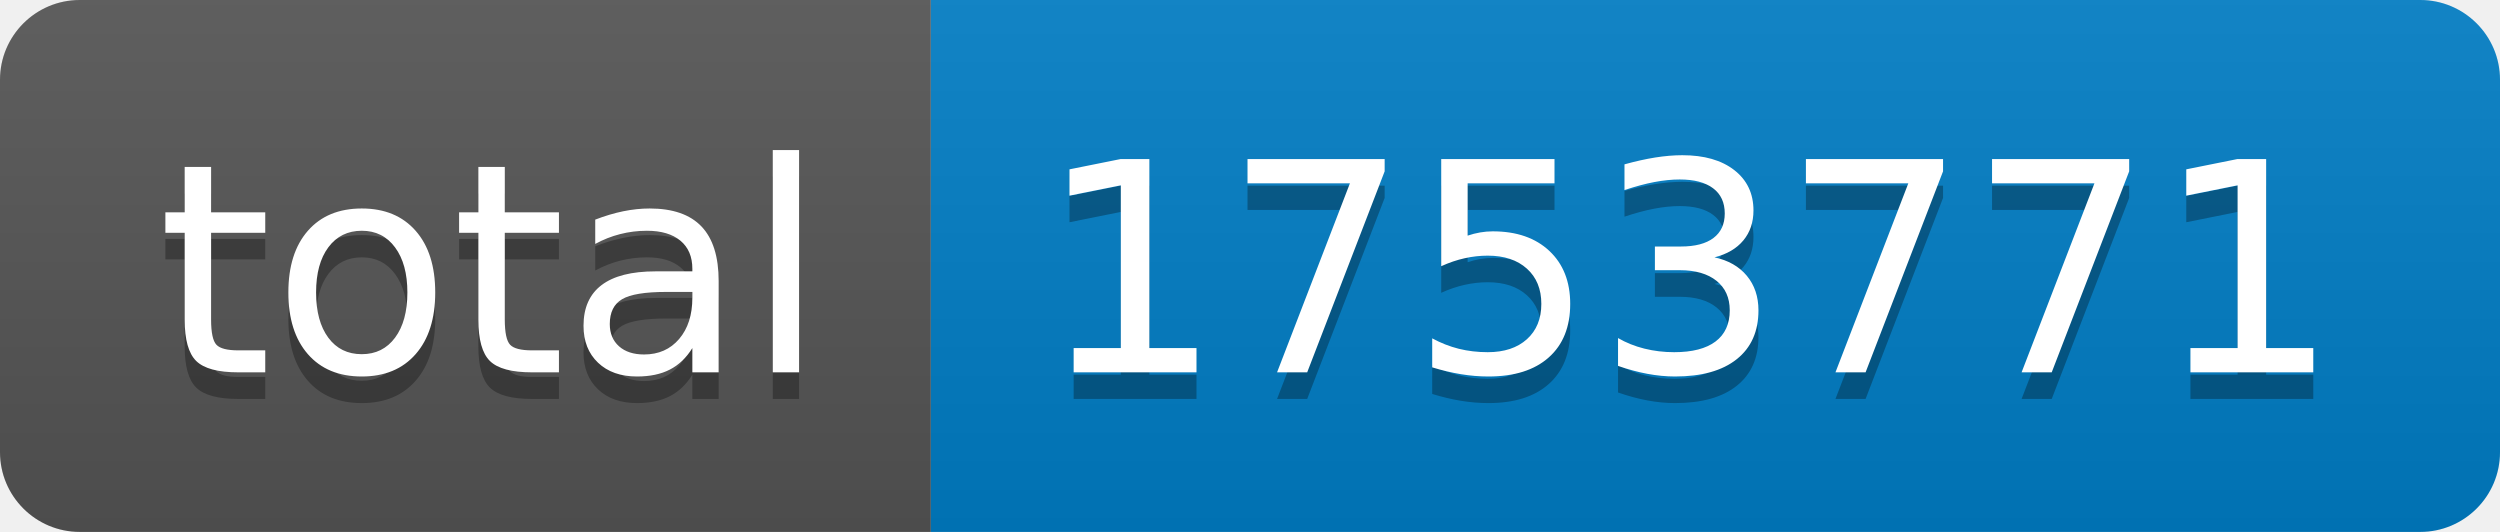
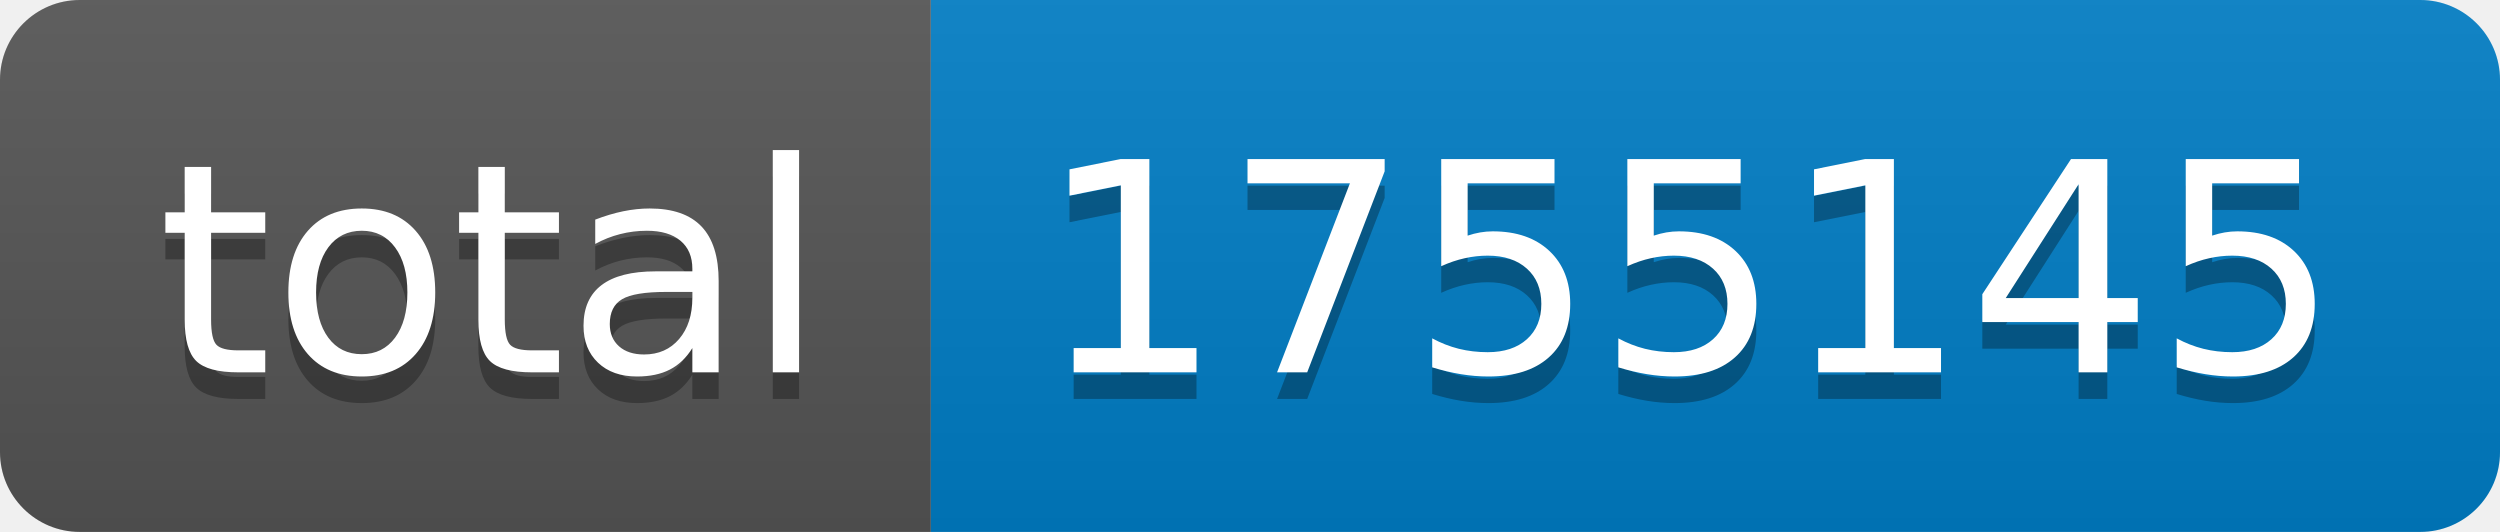
- <svg xmlns="http://www.w3.org/2000/svg" width="94" height="20" role="img" aria-label="total: 1753771">
+ <svg xmlns="http://www.w3.org/2000/svg" width="94" height="20" role="img" aria-label="total: 1755145">
  <linearGradient id="s" x2="0" y2="100%">
    <stop offset="0" stop-color="#bbb" stop-opacity=".1" />
    <stop offset="1" stop-opacity=".1" />
  </linearGradient>
  <clipPath id="r">
    <rect width="94" height="20" rx="3" fill="#fff" />
  </clipPath>
  <g clip-path="url(#r)">
    <rect width="35" height="20" fill="#555" />
    <rect x="35" width="59" height="20" fill="#007ec6" />
    <rect width="94" height="20" fill="url(#s)" />
  </g>
  <g fill="#fff" text-anchor="middle" font-family="Verdana,Geneva,DejaVu Sans,sans-serif" text-rendering="geometricPrecision" font-size="110">
    <text aria-hidden="true" x="185" y="150" fill="#010101" fill-opacity=".3" transform="scale(.1)" textLength="250">total</text>
    <text x="185" y="140" transform="scale(.1)" fill="#fff" textLength="250">total</text>
-     <text aria-hidden="true" x="635" y="150" fill="#010101" fill-opacity=".3" transform="scale(.1)" textLength="490">1753771</text>
-     <text x="635" y="140" transform="scale(.1)" fill="#fff" textLength="490">1753771</text>
+     <text aria-hidden="true" x="635" y="150" fill="#010101" fill-opacity=".3" transform="scale(.1)" textLength="490">1755145</text>
+     <text x="635" y="140" transform="scale(.1)" fill="#fff" textLength="490">1755145</text>
  </g>
</svg>
